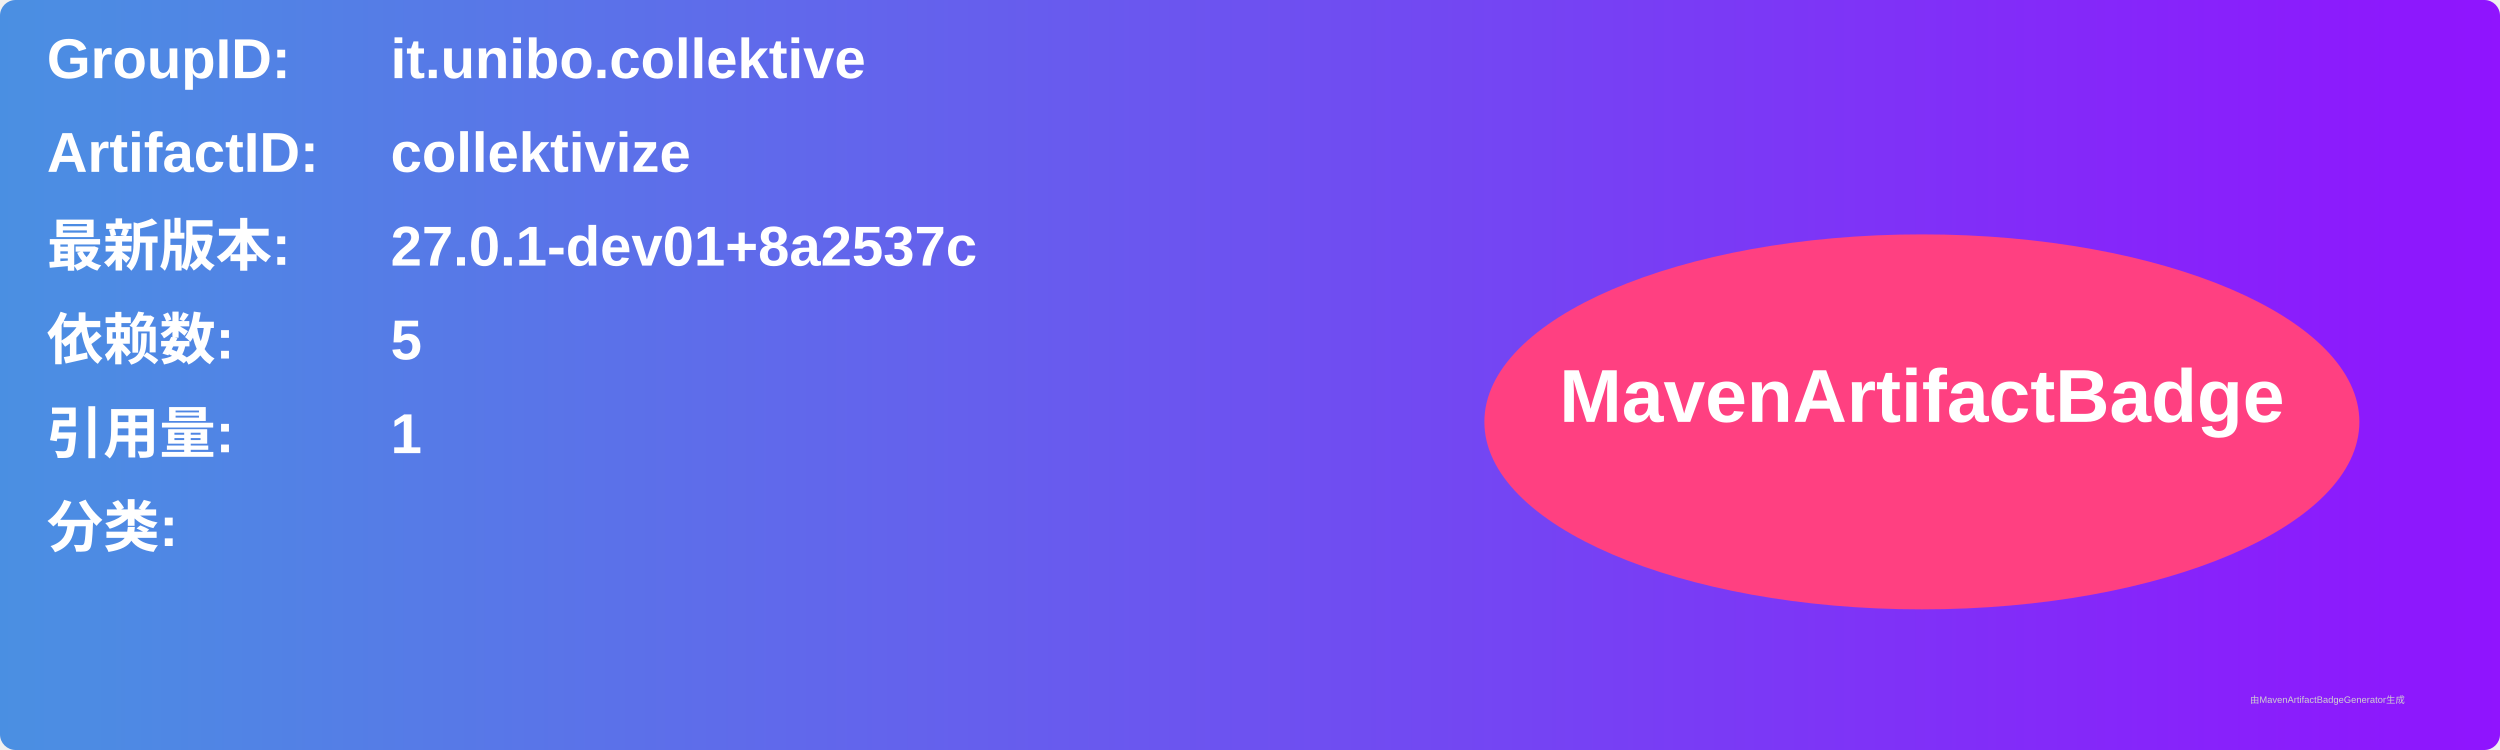
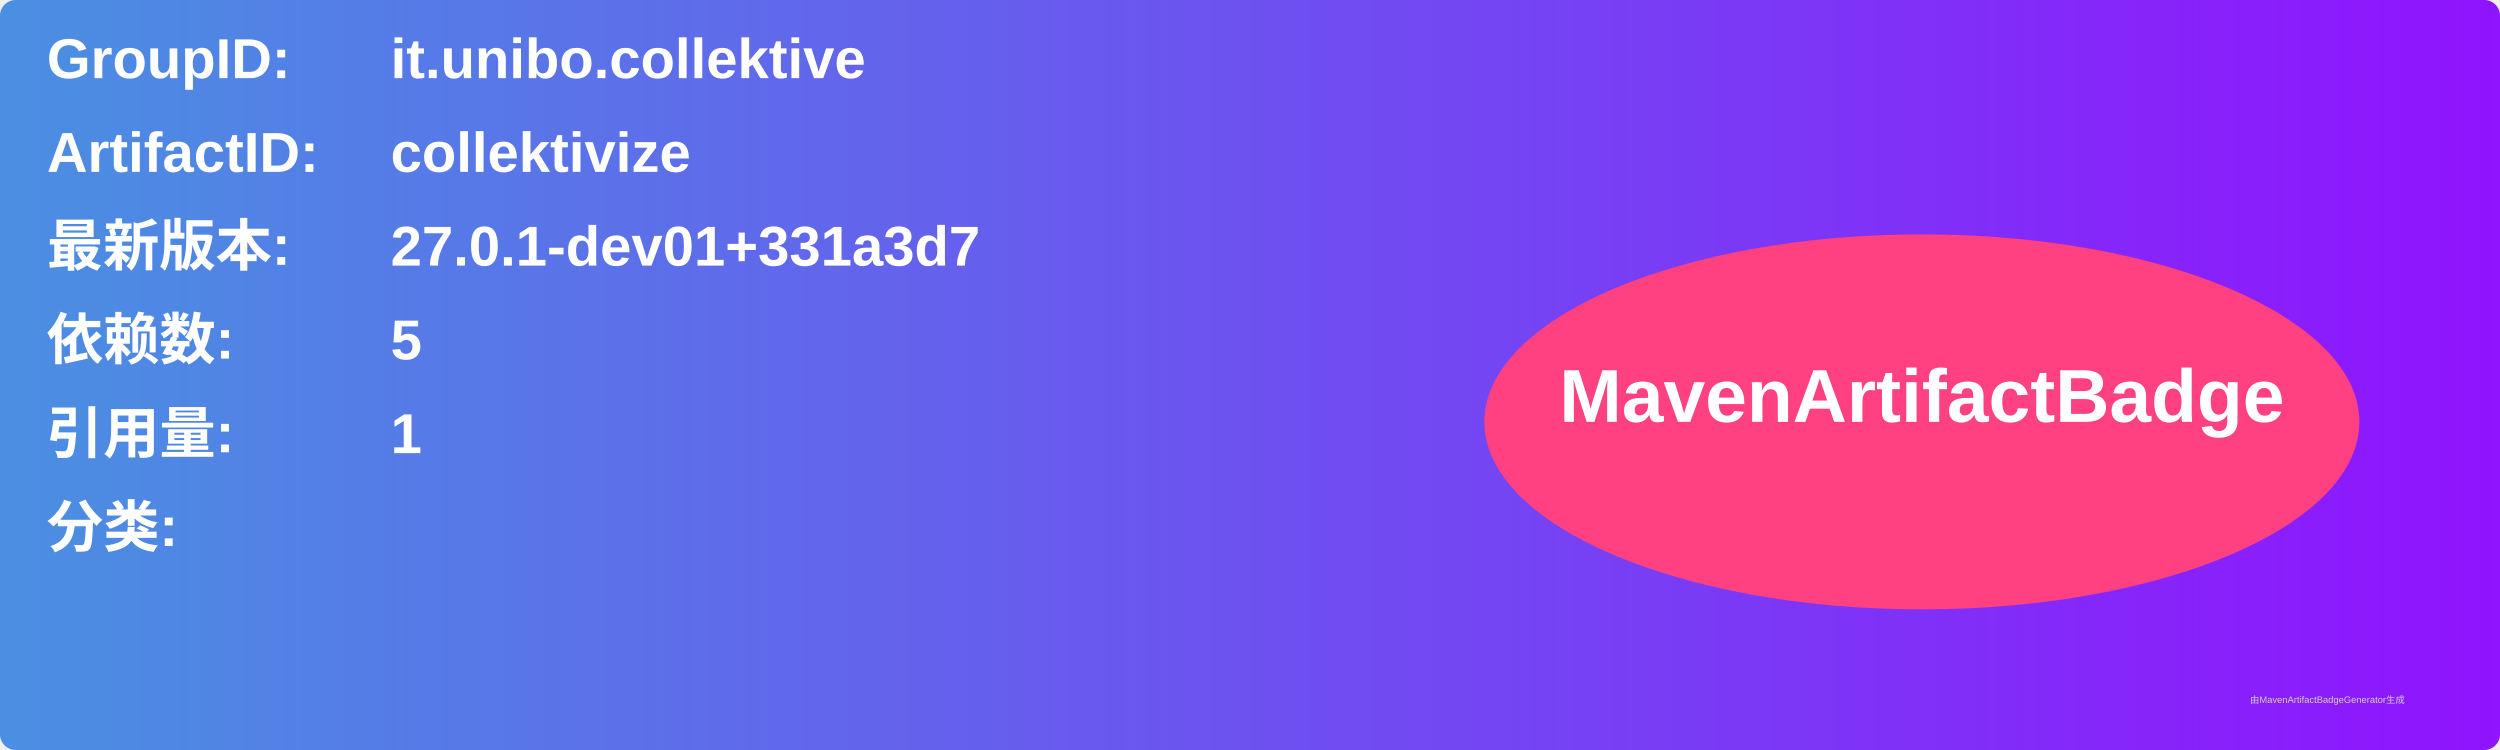
<svg xmlns="http://www.w3.org/2000/svg" width="800" height="240" viewBox="0 0 800 240">
  <linearGradient id="grad" x1="0%" y1="0%" x2="100%" y2="0%">
    <stop offset="0%" stop-color="#4a90e2" />
    <stop offset="100%" stop-color="#9013fe" />
  </linearGradient>
  <rect width="100%" height="100%" rx="5" ry="5" fill="url(#grad)" />
  <g transform="translate(15, 15)">
    <text x="0" y="10" font-family="Arial" font-size="18" fill="white" font-weight="bold" width="260">GroupID:</text>
    <text x="110" y="10" font-family="Arial" font-size="18" fill="white" font-weight="bold" width="460">it.unibo.collektive</text>
    <text x="0" y="40" font-family="Arial" font-size="18" fill="white" font-weight="bold" width="260">ArtifactID:</text>
    <text x="110" y="40" font-family="Arial" font-size="18" fill="white" font-weight="bold" width="460">collektivize</text>
    <text x="0" y="70" font-family="Arial" font-size="18" fill="white" font-weight="bold">最新版本:</text>
    <text x="110" y="70" font-family="Arial" font-size="18" fill="white" font-weight="bold">
-       <tspan font-weight="bold">27.0.1-dev01+8a2537c</tspan>
+       <tspan font-weight="bold">27.0.1-dev01+331a3d7</tspan>
    </text>
    <text x="0" y="100" font-family="Arial" font-size="18" fill="white" font-weight="bold">依赖数: </text>
    <text x="110" y="100" font-family="Arial" font-size="18" fill="white">
      <tspan font-weight="bold">5</tspan>
    </text>
    <text x="0" y="130" font-family="Arial" font-size="18" fill="white" font-weight="bold">引用量: </text>
    <text x="110" y="130" font-family="Arial" font-size="18" fill="white">
      <tspan font-weight="bold">1</tspan>
    </text>
    <text x="0" y="160" font-family="Arial" font-size="18" fill="white" font-weight="bold">分类:</text>
    <text x="10" y="190" font-family="Arial" font-size="10" fill="white">
      <tspan font-weight="bold" />
    </text>
    <ellipse cx="600" cy="120" rx="140" ry="60" fill="#ff4081" />
    <text x="600" y="120" text-anchor="middle" font-family="Arial" font-size="24" fill="white" font-weight="bold">MavenArtifactBadge</text>
  </g>
  <text x="720" y="225" font-family="Arial" font-size="3" fill="#d0d0d0">由MavenArtifactBadgeGenerator生成</text>
</svg>
